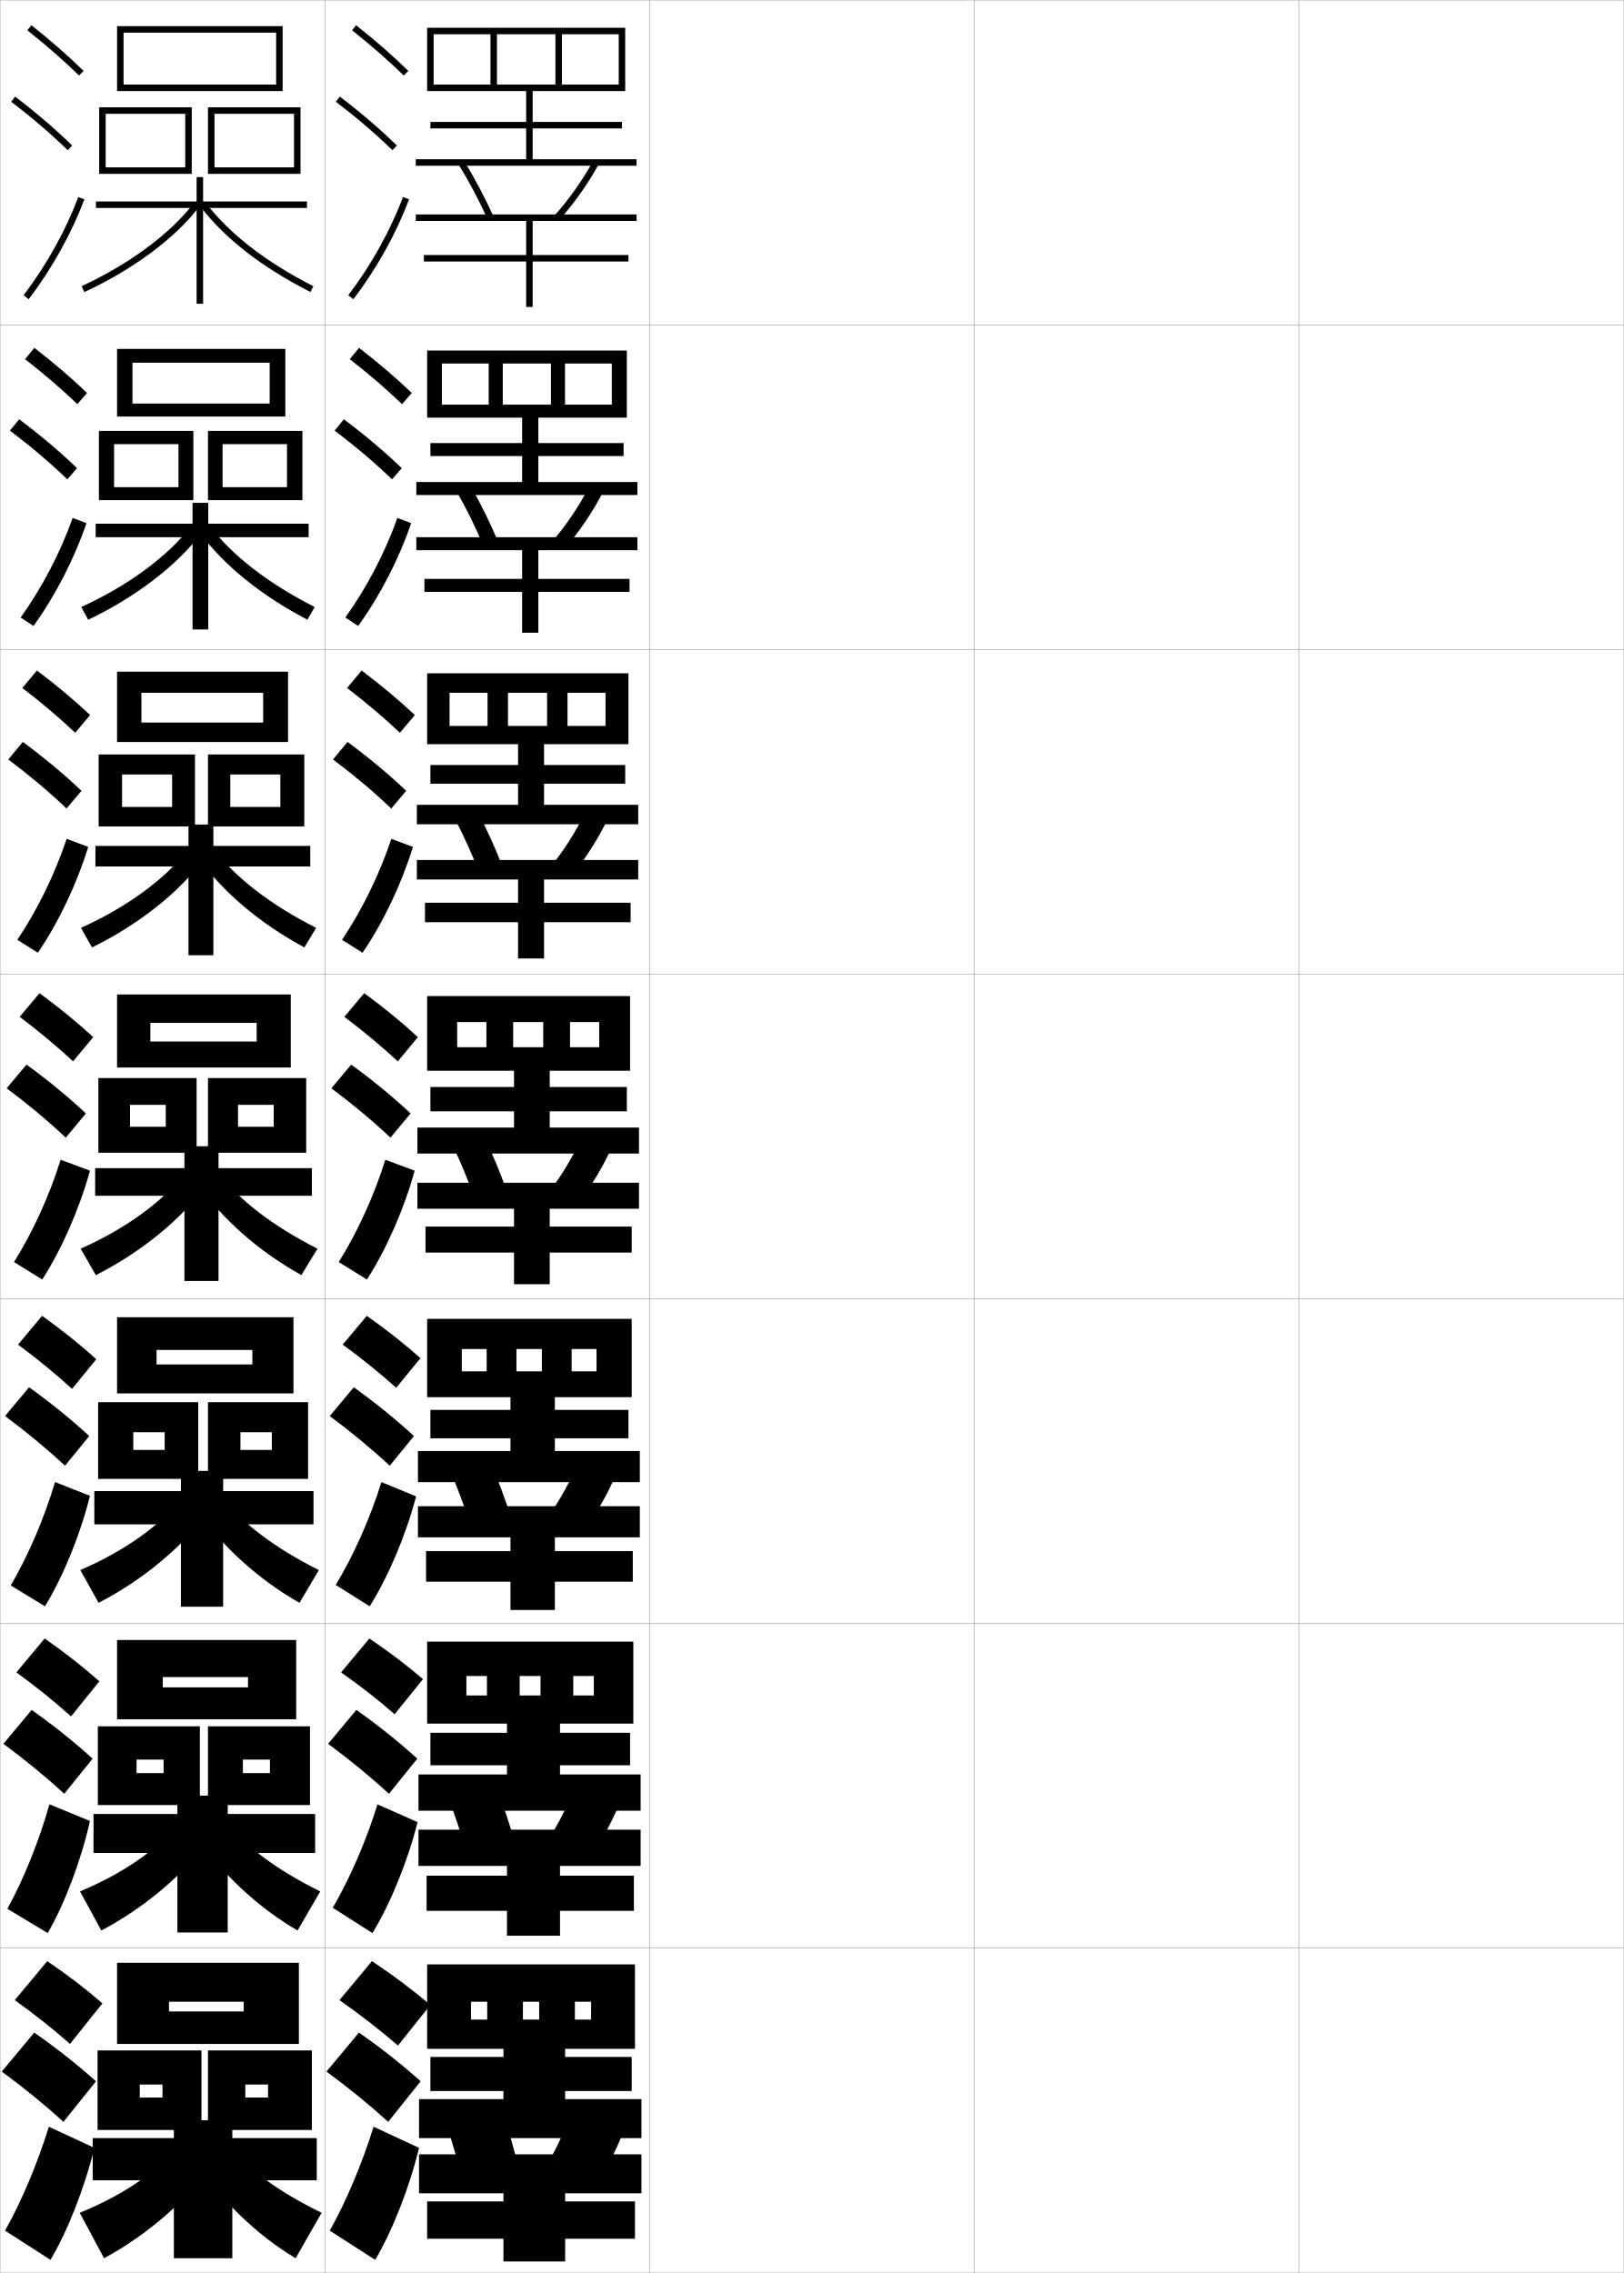
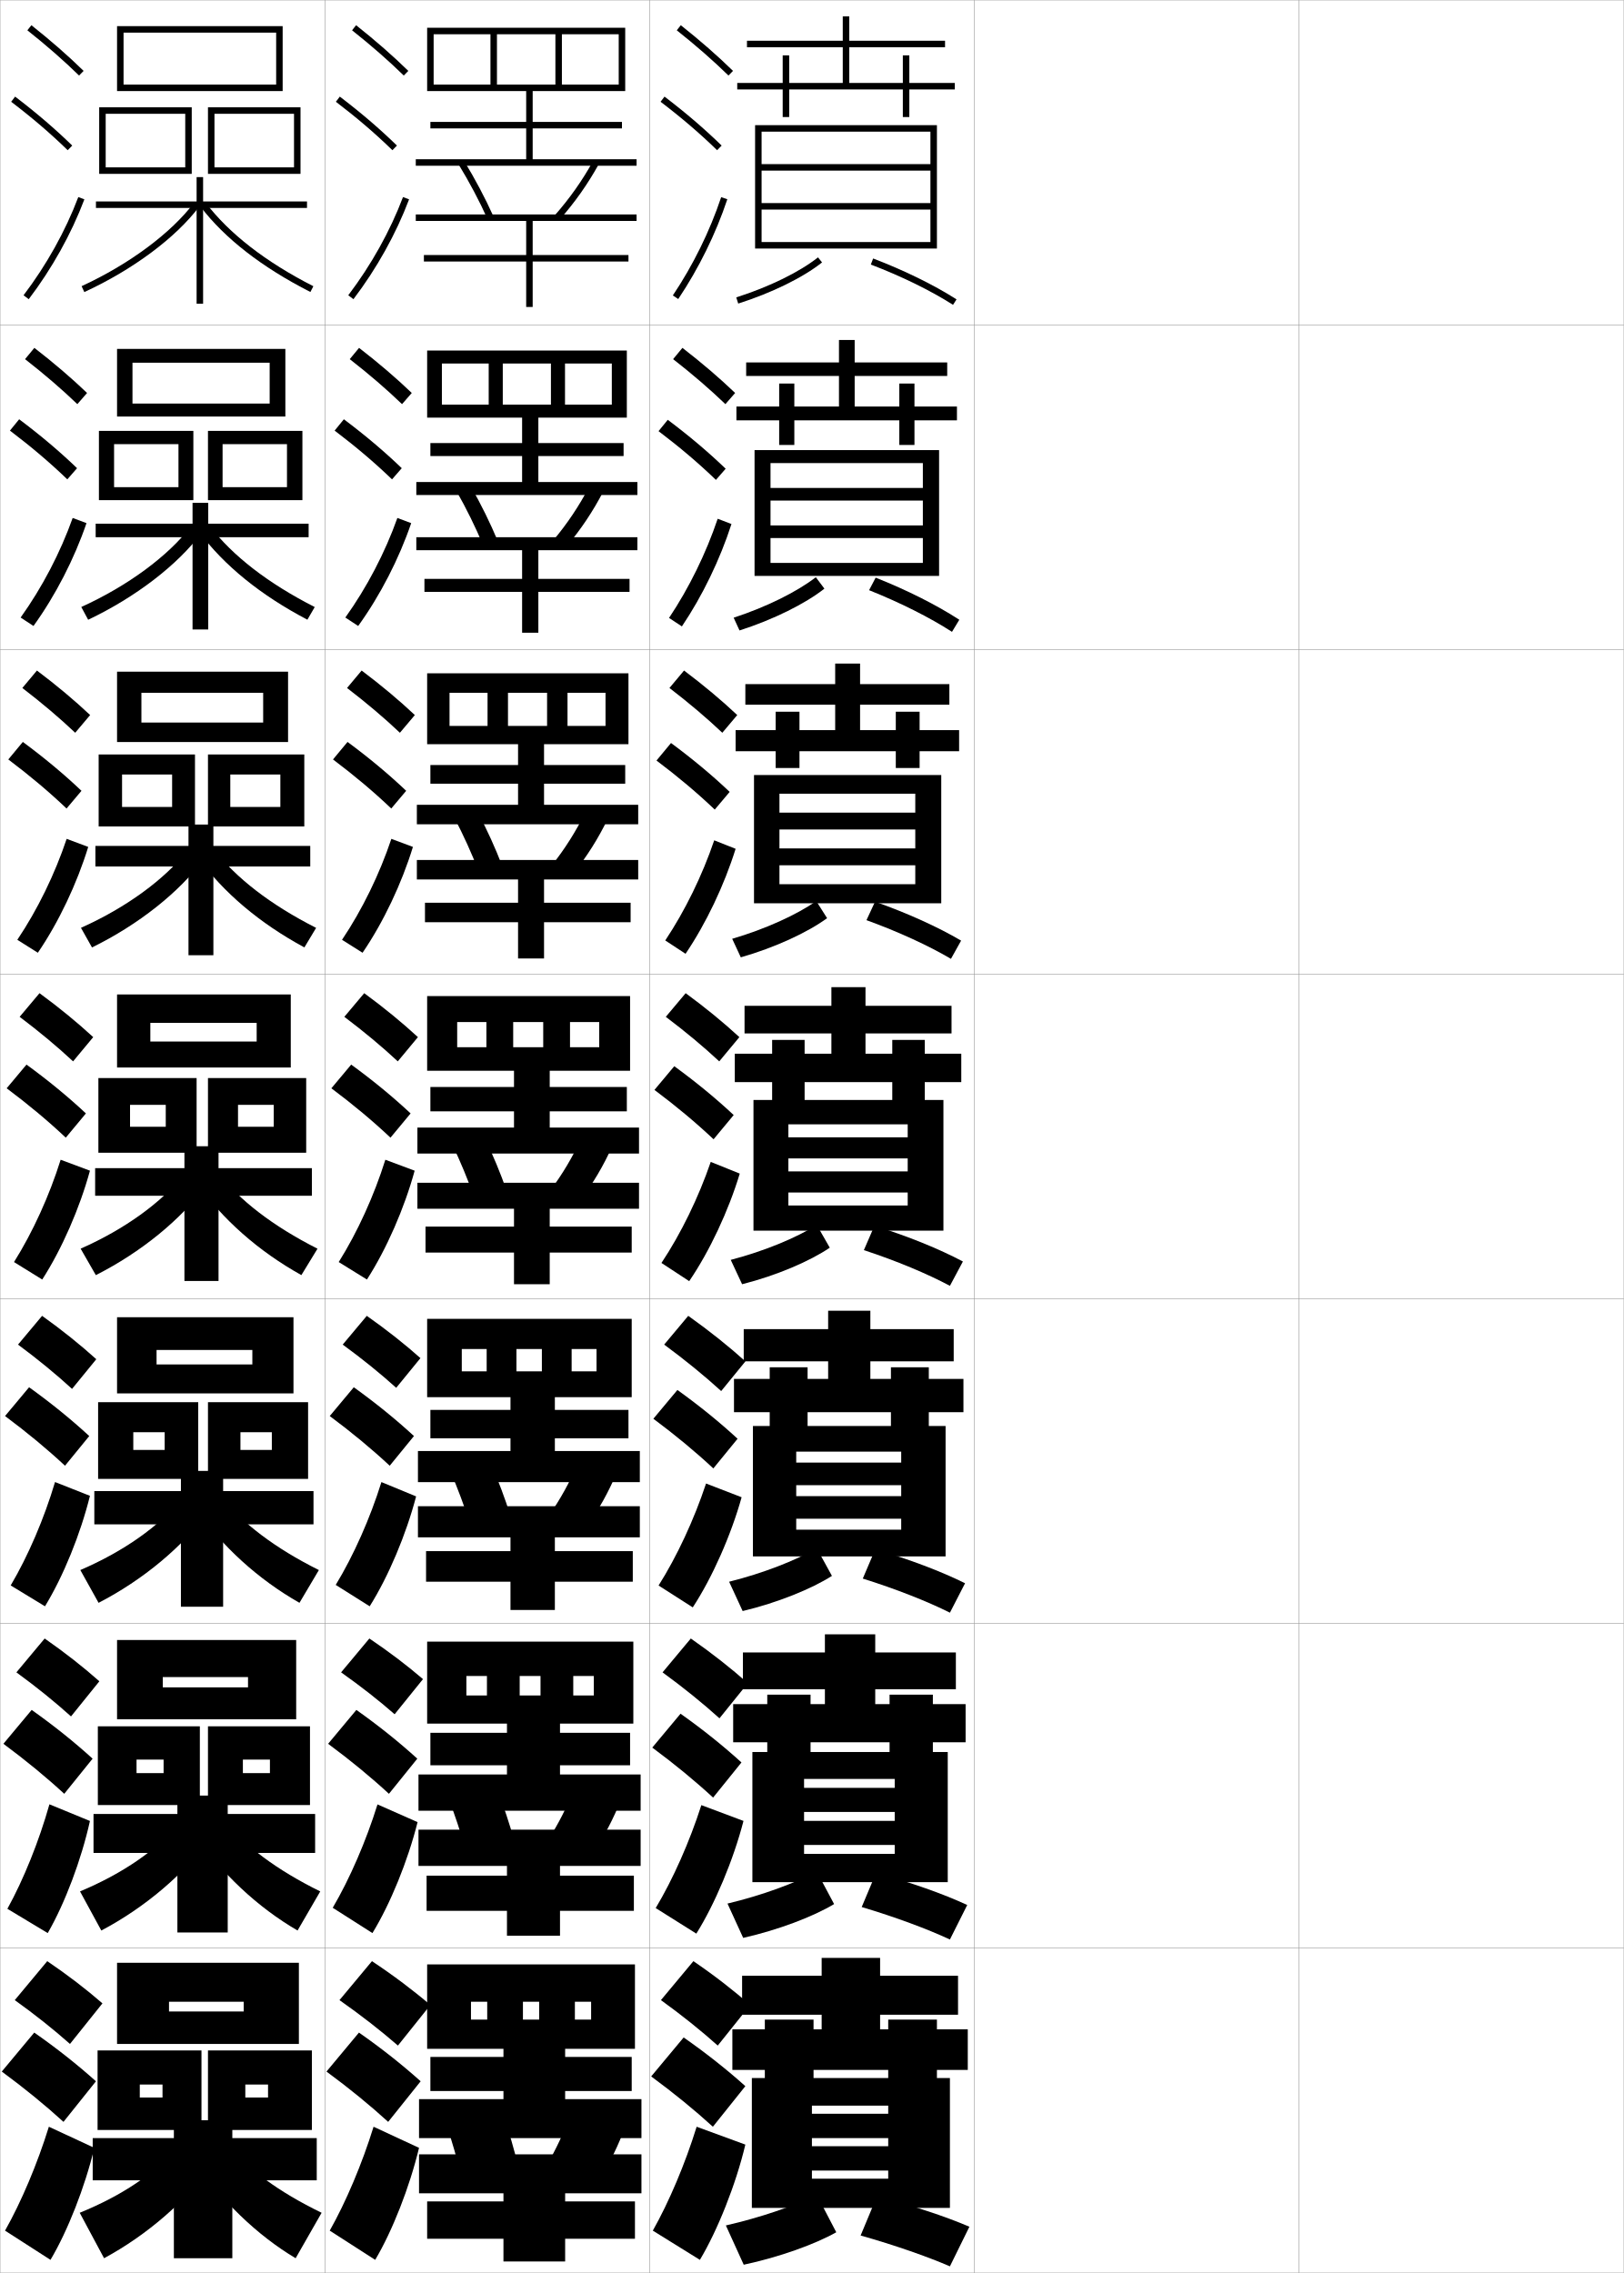
<svg xmlns="http://www.w3.org/2000/svg" width="500.1" height="700.1" viewBox="0 0 500.1 700.1" overflow="visible" enable-background="new 0 0 500.1 700.1" xml:space="preserve">
  <g id="glyphs">
    <g>
      <rect x="0.05" y="0.05" fill="none" stroke="#999999" stroke-width="0.1" width="100" height="100" />
      <rect x="0.05" y="100.05" fill="none" stroke="#999999" stroke-width="0.1" width="100" height="100" />
      <rect x="0.05" y="200.05" fill="none" stroke="#999999" stroke-width="0.1" width="100" height="100" />
      <rect x="0.05" y="300.05" fill="none" stroke="#999999" stroke-width="0.1" width="100" height="100" />
      <rect x="0.05" y="400.05" fill="none" stroke="#999999" stroke-width="0.1" width="100" height="100" />
      <rect x="0.05" y="500.05" fill="none" stroke="#999999" stroke-width="0.1" width="100" height="100" />
      <rect x="0.05" y="600.05" fill="none" stroke="#999999" stroke-width="0.1" width="100" height="100" />
      <rect x="100.05" y="0.05" fill="none" stroke="#999999" stroke-width="0.1" width="100" height="100" />
      <rect x="100.05" y="100.05" fill="none" stroke="#999999" stroke-width="0.1" width="100" height="100" />
      <rect x="100.05" y="200.05" fill="none" stroke="#999999" stroke-width="0.1" width="100" height="100" />
      <rect x="100.05" y="300.05" fill="none" stroke="#999999" stroke-width="0.1" width="100" height="100" />
      <rect x="100.05" y="400.05" fill="none" stroke="#999999" stroke-width="0.1" width="100" height="100" />
      <rect x="100.05" y="500.05" fill="none" stroke="#999999" stroke-width="0.1" width="100" height="100" />
      <rect x="100.05" y="600.05" fill="none" stroke="#999999" stroke-width="0.1" width="100" height="100" />
      <rect x="200.05" y="0.05" fill="none" stroke="#999999" stroke-width="0.1" width="100" height="100" />
      <rect x="200.05" y="100.05" fill="none" stroke="#999999" stroke-width="0.1" width="100" height="100" />
      <rect x="200.05" y="200.05" fill="none" stroke="#999999" stroke-width="0.1" width="100" height="100" />
      <rect x="200.05" y="300.05" fill="none" stroke="#999999" stroke-width="0.1" width="100" height="100" />
      <rect x="200.05" y="400.05" fill="none" stroke="#999999" stroke-width="0.1" width="100" height="100" />
      <rect x="200.05" y="500.05" fill="none" stroke="#999999" stroke-width="0.1" width="100" height="100" />
      <rect x="200.05" y="600.05" fill="none" stroke="#999999" stroke-width="0.1" width="100" height="100" />
      <rect x="300.05" y="0.05" fill="none" stroke="#999999" stroke-width="0.1" width="100" height="100" />
      <rect x="300.05" y="100.05" fill="none" stroke="#999999" stroke-width="0.1" width="100" height="100" />
      <rect x="300.05" y="200.05" fill="none" stroke="#999999" stroke-width="0.1" width="100" height="100" />
      <rect x="300.05" y="300.05" fill="none" stroke="#999999" stroke-width="0.1" width="100" height="100" />
      <rect x="300.05" y="400.05" fill="none" stroke="#999999" stroke-width="0.1" width="100" height="100" />
      <rect x="300.05" y="500.05" fill="none" stroke="#999999" stroke-width="0.1" width="100" height="100" />
      <rect x="300.05" y="600.05" fill="none" stroke="#999999" stroke-width="0.1" width="100" height="100" />
      <rect x="400.05" y="0.05" fill="none" stroke="#999999" stroke-width="0.1" width="100" height="100" />
      <rect x="400.05" y="100.05" fill="none" stroke="#999999" stroke-width="0.1" width="100" height="100" />
      <rect x="400.05" y="200.05" fill="none" stroke="#999999" stroke-width="0.1" width="100" height="100" />
      <rect x="400.05" y="300.05" fill="none" stroke="#999999" stroke-width="0.1" width="100" height="100" />
      <rect x="400.05" y="400.05" fill="none" stroke="#999999" stroke-width="0.1" width="100" height="100" />
      <rect x="400.05" y="500.05" fill="none" stroke="#999999" stroke-width="0.1" width="100" height="100" />
      <rect x="400.05" y="600.05" fill="none" stroke="#999999" stroke-width="0.1" width="100" height="100" />
    </g>
    <g>
      <polygon points="38.05,10.05 85.05,10.05 85.05,26.05 38.05,26.05       38.05,28.05 87.05,28.05 87.05,8.05 36.05,8.05 36.05,28.05       38.05,28.05 " />
      <polygon points="57.05,51.55 32.55,51.55 32.55,53.55 59.05,53.55       59.05,33.05 30.55,33.05 30.55,53.55 32.55,53.55 32.55,35.05       57.05,35.05 " />
      <polygon points="90.55,51.55 66.05,51.55 66.05,53.55 92.55,53.55       92.55,33.05 64.05,33.05 64.05,53.55 66.05,53.55 66.05,35.05       90.55,35.05 " />
      <polygon points="94.55,62.05 62.55,62.05 62.55,54.55 60.55,54.55       60.55,62.05 29.55,62.05 29.55,64.05 60.55,64.05 60.55,93.55       62.55,93.55 62.55,64.05 94.55,64.05 " />
      <path d="M25.132,88.142l0.836,1.816c14.913-6.869,28.139-16.703,35.381-26.307      l-1.598-1.203C52.7,71.799,39.758,81.404,25.132,88.142z" />
      <path d="M61.755,63.657c7.486,9.797,18.872,18.641,33.84,26.283l0.91-1.781      c-14.7-7.506-25.857-16.158-33.16-25.717L61.755,63.657z" />
    </g>
    <g>
      <g>
        <polygon points="40.799,111.716 83.05,111.716 83.05,124.3 40.799,124.3        40.799,128.299 87.883,128.299 87.883,107.466 36.049,107.466 36.049,128.299        40.799,128.299 " />
        <polygon points="54.966,150.05 35.133,150.05 35.133,154.049 59.549,154.049        59.549,132.716 30.466,132.716 30.466,154.049 35.133,154.049 35.133,136.8        54.966,136.8 " />
        <polygon points="88.383,150.05 68.549,150.05 68.549,154.049 93.133,154.049        93.133,132.716 64.05,132.716 64.05,154.049 68.549,154.049 68.549,136.8        88.383,136.8 " />
        <polygon points="59.299,154.883 59.299,161.3 29.466,161.3 29.466,165.466        59.299,165.466 59.299,193.883 64.133,193.883 64.133,165.466 95.049,165.466        95.049,161.3 64.133,161.3 64.133,154.883 " />
        <path d="M25.033,186.96l2.117,3.929c14.573-6.922,27.53-16.858,34.9-26.757       l-3.334-1.915C51.704,171.323,39.358,180.446,25.033,186.96z" />
        <path d="M64.546,161.962c7.147,9.279,17.991,17.682,32.384,25.013l-2.262,3.899       c-14.362-7.537-25.669-16.7-33.366-27.071L64.546,161.962z" />
      </g>
      <g>
        <polygon points="43.55,213.383 81.05,213.383 81.05,222.55 43.55,222.55        43.55,228.55 88.716,228.55 88.716,206.883 36.05,206.883 36.05,228.55        43.55,228.55 " />
        <polygon points="53.008,248.55 37.591,248.55 37.591,254.55 60.05,254.55        60.05,232.383 30.383,232.383 30.383,254.55 37.591,254.55 37.591,238.55        53.008,238.55 " />
        <polygon points="86.342,248.55 70.924,248.55 70.924,254.55 93.716,254.55        93.716,232.383 64.05,232.383 64.05,254.55 70.924,254.55 70.924,238.55        86.342,238.55 " />
        <polygon points="58.05,253.966 58.05,260.55 29.383,260.55 29.383,266.883        58.05,266.883 58.05,294.217 65.716,294.217 65.716,266.883 95.55,266.883        95.55,260.55 65.716,260.55 65.716,253.966 " />
        <path d="M24.934,285.779l3.398,6.041c14.233-6.975,26.921-17.012,34.419-27.207       l-5.07-2.627C50.708,270.848,38.959,279.489,24.934,285.779z" />
        <path d="M65.749,261.482c6.991,9,17.521,17.152,31.607,24.309l-3.613,6.018       c-13.756-7.432-24.986-16.914-32.893-27.858L65.749,261.482z" />
      </g>
      <g>
        <polygon points="46.3,315.05 79.05,315.05 79.05,320.8 46.3,320.8        46.3,328.8 89.55,328.8 89.55,306.3 36.05,306.3 36.05,328.8        46.3,328.8 " />
        <polygon points="51.05,347.05 40.05,347.05 40.05,355.05 60.55,355.05        60.55,332.05 30.3,332.05 30.3,355.05 40.05,355.05 40.05,340.3        51.05,340.3 " />
        <polygon points="84.3,347.05 73.3,347.05 73.3,355.05 94.3,355.05        94.3,332.05 64.05,332.05 64.05,355.05 73.3,355.05 73.3,340.3        84.3,340.3 " />
        <polygon points="56.8,353.05 56.8,359.8 29.3,359.8 29.3,368.3        56.8,368.3 56.8,394.55 67.3,394.55 67.3,368.3 96.05,368.3        96.05,359.8 67.3,359.8 67.3,353.05 " />
        <path d="M24.835,384.599l4.68,8.152c13.893-7.026,26.312-17.166,33.938-27.656       l-6.807-3.34C49.712,370.372,38.561,378.531,24.835,384.599z" />
        <path d="M66.951,361.002c6.835,8.721,17.052,16.624,30.831,23.605l-4.965,8.135       c-13.15-7.325-24.303-17.127-32.419-28.645L66.951,361.002z" />
      </g>
      <g>
        <polygon points="48.217,415.8 77.717,415.8 77.717,420.259 48.217,420.259        48.217,429.175 90.383,429.175 90.383,405.716 36.05,405.716 36.05,429.175        48.217,429.175 " />
        <polygon points="50.717,446.591 41.05,446.591 41.05,455.509 61.05,455.509        61.05,431.884 30.217,431.884 30.217,455.509 41.05,455.509 41.05,441.134        50.717,441.134 " />
        <polygon points="83.717,446.591 74.05,446.591 74.05,455.509 94.883,455.509        94.883,431.884 64.05,431.884 64.05,455.509 74.05,455.509 74.05,441.134        83.717,441.134 " />
        <polygon points="55.717,453.05 55.717,459.259 29.05,459.259 29.05,469.509        55.717,469.509 55.717,494.884 68.717,494.884 68.717,469.509 96.55,469.509        96.55,459.259 68.717,459.259 68.717,453.05 " />
        <path d="M24.74,483.583l5.62,10.102c13.694-7.079,25.97-17.32,33.792-28.105       l-8.205-3.893C48.984,470.061,38.306,477.737,24.74,483.583z" />
        <path d="M67.817,460.685c6.752,8.441,16.767,16.096,30.388,22.904l-5.977,10.09       c-12.692-7.219-23.879-17.34-32.279-29.43L67.817,460.685z" />
      </g>
      <g>
        <polygon points="50.133,516.55 76.383,516.55 76.383,519.717 50.133,519.717        50.133,529.55 91.217,529.55 91.217,505.133 36.05,505.133 36.05,529.55        50.133,529.55 " />
        <polygon points="50.383,546.133 42.05,546.133 42.05,555.967 61.55,555.967        61.55,531.717 30.133,531.717 30.133,555.967 42.05,555.967 42.05,541.967        50.383,541.967 " />
        <polygon points="83.133,546.133 74.8,546.133 74.8,555.967 95.466,555.967        95.466,531.717 64.05,531.717 64.05,555.967 74.8,555.967 74.8,541.967        83.133,541.967 " />
        <polygon points="54.633,553.05 54.633,558.717 28.8,558.717 28.8,570.717        54.633,570.717 54.633,595.217 70.133,595.217 70.133,570.717 97.05,570.717        97.05,558.717 70.133,558.717 70.133,553.05 " />
        <path d="M24.645,582.566l6.56,12.051c13.495-7.131,25.627-17.473,33.646-28.553       l-9.602-4.446C48.257,569.749,38.051,576.944,24.645,582.566z" />
        <path d="M68.684,560.367c6.668,8.163,16.482,15.568,29.944,22.202l-6.988,12.045       c-12.234-7.112-23.456-17.553-32.14-30.215L68.684,560.367z" />
      </g>
    </g>
    <g>
      <polygon points="52.05,616.55 75.05,616.55 75.05,619.55 52.05,619.55       52.05,629.55 92.05,629.55 92.05,604.55 36.05,604.55 36.05,629.55       52.05,629.55 " />
      <polygon points="50.05,646.05 43.05,646.05 43.05,656.05 62.05,656.05       62.05,631.55 30.05,631.55 30.05,656.05 43.05,656.05 43.05,642.05       50.05,642.05 " />
      <polygon points="82.55,646.05 75.55,646.05 75.55,656.05 96.05,656.05       96.05,631.55 64.05,631.55 64.05,656.05 75.55,656.05 75.55,642.05       82.55,642.05 " />
      <polygon points="53.55,653.05 53.55,658.55 28.55,658.55 28.55,671.55       53.55,671.55 53.55,695.55 71.55,695.55 71.55,671.55 97.55,671.55       97.55,658.55 71.55,658.55 71.55,653.05 " />
      <path d="M54.55,661.55c-7.021,7.888-16.754,14.602-30,20l7.5,14      c13.296-7.183,25.285-17.626,33.5-29L54.55,661.55z" />
      <path d="M69.55,660.05c6.585,7.885,16.197,15.04,29.5,21.5l-8,14      c-11.775-7.006-23.032-17.765-32-31L69.55,660.05z" />
    </g>
    <g>
      <path d="M8.429,9.333c5.9,4.677,11.257,9.363,15.922,13.932l1.398-1.43      C21.035,17.219,15.626,12.485,9.671,7.767L8.429,9.333z" />
      <path d="M3.444,31.345c6.493,4.947,12.188,9.828,17.407,14.921l1.396-1.432      c-5.278-5.149-11.033-10.083-17.593-15.079L3.444,31.345z" />
      <path d="M7.253,90.945l1.594,1.209c7.186-9.465,13.112-20.099,17.139-30.751      l-1.871-0.707C20.155,71.171,14.325,81.631,7.253,90.945z" />
    </g>
    <g>
      <g>
        <path d="M7.714,110.619c5.97,4.653,11.38,9.312,16.102,13.86l2.999-3.441       c-4.756-4.567-10.225-9.251-16.232-13.891L7.714,110.619z" />
        <path d="M20.733,147.646l2.997-3.443c-5.323-5.122-11.194-10.087-17.828-15.066       l-2.842,3.492C9.648,137.619,15.451,142.552,20.733,147.646z" />
        <path d="M26.637,161.129c-3.741,10.959-9.517,22.231-16.325,31.675l-3.959-2.599       c6.644-9.281,12.239-20.015,16.028-30.67L26.637,161.129z" />
      </g>
      <g>
        <path d="M6.881,211.905c6.04,4.629,11.504,9.262,16.281,13.789l4.599-5.453       c-4.798-4.519-10.326-9.153-16.385-13.713L6.881,211.905z" />
        <path d="M20.496,249.027l4.598-5.454c-5.368-5.096-11.354-10.092-18.062-15.054       l-4.474,5.395C9.242,238.946,15.152,243.931,20.496,249.027z" />
        <path d="M27.17,260.854c-3.456,11.266-9.081,23.177-15.511,32.599l-6.325-3.989       c6.215-9.247,11.575-20.256,15.194-31.091L27.17,260.854z" />
      </g>
      <g>
        <path d="M6.048,313.19c6.11,4.605,11.627,9.211,16.461,13.717l6.199-7.465       c-4.84-4.469-10.428-9.055-16.539-13.535L6.048,313.19z" />
        <path d="M20.259,350.407l6.199-7.465c-5.414-5.068-11.515-10.096-18.297-15.041       l-6.105,7.297C8.835,340.272,14.854,345.31,20.259,350.407z" />
        <path d="M27.703,360.579c-3.171,11.573-8.646,24.122-14.696,33.523l-8.691-5.38       c5.786-9.213,10.911-20.496,14.361-31.512L27.703,360.579z" />
      </g>
      <g>
        <path d="M5.549,414.144c6.18,4.581,11.75,9.16,16.641,13.645l7.466-9.143       c-4.882-4.42-10.529-8.957-16.692-13.357L5.549,414.144z" />
        <path d="M20.022,451.454l7.466-9.143c-5.459-5.041-11.675-10.1-18.531-15.027       l-7.403,8.865C8.428,441.267,14.555,446.356,20.022,451.454z" />
        <path d="M27.702,460.727c-2.918,11.775-8.178,24.736-13.848,34.024l-10.561-6.425       c5.398-9.143,10.331-20.673,13.655-31.849L27.702,460.727z" />
      </g>
      <g>
        <path d="M5.049,515.097c6.25,4.557,11.873,9.108,16.82,13.572l8.733-10.821       c-4.923-4.371-10.631-8.858-16.846-13.179L5.049,515.097z" />
        <path d="M19.786,552.502l8.733-10.821c-5.504-5.014-11.835-10.104-18.766-15.014       l-8.702,10.433C8.021,542.26,14.256,547.402,19.786,552.502z" />
        <path d="M27.702,560.874c-2.665,11.978-7.71,25.351-13,34.526l-12.43-7.471       c5.012-9.072,9.751-20.85,12.949-32.187L27.702,560.874z" />
      </g>
    </g>
    <g>
      <path d="M4.55,616.05c6.32,4.532,11.996,9.057,17,13.5l10-12.5      c-4.965-4.321-10.732-8.76-17-13L4.55,616.05z" />
      <path d="M19.55,653.55l10-12.5c-5.549-4.986-11.995-10.107-19-15l-10,12      C7.614,643.254,13.958,648.448,19.55,653.55z" />
      <path d="M29.05,661.55c-2.881,12.068-8.234,25.649-13.5,34.5l-14-9      c4.979-8.802,9.985-20.634,13.5-32L29.05,661.55z" />
    </g>
    <g>
      <path d="M104.55,616.05c6.691,4.7,12.701,9.393,18,14l10-12.5      c-5.257-4.487-11.364-9.097-18-13.5L104.55,616.05z" />
      <path d="M119.55,653.55l10-12.5c-5.549-4.986-11.995-10.107-19-15l-10,12      C107.614,643.254,113.958,648.448,119.55,653.55z" />
      <path d="M129.05,661.55c-2.881,12.068-8.234,25.649-13.5,34.5l-14-9      c4.979-8.802,9.985-20.634,13.5-32L129.05,661.55z" />
    </g>
    <g>
      <path d="M108.429,9.333c5.9,4.677,11.257,9.363,15.922,13.932l1.398-1.43      c-4.714-4.616-10.123-9.35-16.078-14.068L108.429,9.333z" />
      <path d="M103.444,31.345c6.493,4.947,12.188,9.828,17.407,14.921l1.396-1.432      c-5.278-5.149-11.033-10.083-17.593-15.079L103.444,31.345z" />
      <path d="M107.253,90.945l1.594,1.209c7.186-9.465,13.112-20.099,17.139-30.751      l-1.871-0.707C120.155,71.171,114.325,81.631,107.253,90.945z" />
    </g>
    <g>
      <g>
        <path d="M107.714,110.619c5.971,4.653,11.38,9.312,16.102,13.86l2.999-3.441       c-4.756-4.567-10.225-9.251-16.232-13.891L107.714,110.619z" />
        <path d="M120.733,147.646l2.998-3.443c-5.324-5.122-11.194-10.087-17.828-15.066       l-2.843,3.492C109.649,137.619,115.451,142.552,120.733,147.646z" />
        <path d="M126.637,161.129c-3.741,10.959-9.517,22.231-16.325,31.675l-3.959-2.599       c6.644-9.281,12.238-20.015,16.028-30.67L126.637,161.129z" />
      </g>
      <g>
        <path d="M106.881,211.905c6.041,4.629,11.504,9.262,16.281,13.789l4.599-5.453       c-4.798-4.519-10.327-9.153-16.385-13.713L106.881,211.905z" />
        <path d="M120.496,249.027l4.598-5.454c-5.369-5.096-11.354-10.092-18.062-15.054       l-4.475,5.395C109.242,238.946,115.152,243.931,120.496,249.027z" />
        <path d="M127.17,260.854c-3.456,11.266-9.081,23.177-15.511,32.599l-6.325-3.989       c6.215-9.247,11.575-20.256,15.195-31.091L127.17,260.854z" />
      </g>
      <g>
        <path d="M106.048,313.19c6.11,4.605,11.627,9.211,16.461,13.717l6.199-7.465       c-4.84-4.469-10.428-9.055-16.539-13.535L106.048,313.19z" />
        <path d="M120.259,350.407l6.199-7.465c-5.414-5.068-11.515-10.096-18.297-15.041       l-6.105,7.297C108.835,340.272,114.854,345.31,120.259,350.407z" />
        <path d="M127.703,360.579c-3.171,11.573-8.646,24.122-14.696,33.523l-8.691-5.38       c5.786-9.213,10.911-20.496,14.361-31.512L127.703,360.579z" />
      </g>
      <g>
        <path d="M105.548,414.144c6.119,4.469,11.632,8.936,16.474,13.311l7.466-9.143       c-4.832-4.31-10.424-8.732-16.526-13.023L105.548,414.144z" />
        <path d="M120.022,451.454l7.466-9.143c-5.459-5.041-11.675-10.1-18.531-15.027       l-7.403,8.865C108.428,441.267,114.555,446.355,120.022,451.454z" />
        <path d="M128.152,460.902c-3.074,11.738-8.508,24.632-14.297,33.849l-10.461-6.586       c5.517-9.076,10.603-20.542,14.074-31.675L128.152,460.902z" />
      </g>
      <g>
        <path d="M105.049,515.097c6.126,4.333,11.637,8.66,16.487,12.905l8.733-10.821       c-4.825-4.15-10.421-8.411-16.513-12.512L105.049,515.097z" />
        <path d="M119.786,552.502l8.733-10.821c-5.504-5.014-11.835-10.104-18.766-15.014       l-8.702,10.433C108.021,542.26,114.256,547.401,119.786,552.502z" />
        <path d="M128.601,561.226c-2.978,11.903-8.371,25.141-13.899,34.175l-12.23-7.793       c5.248-8.938,10.293-20.588,13.787-31.838L128.601,561.226z" />
      </g>
    </g>
    <g>
      <polygon points="162.05,28.05 162.05,37.55 132.55,37.55 132.55,39.55       162.05,39.55 162.05,49.05 128.05,49.05 128.05,51.05 196.05,51.05       196.05,49.05 164.05,49.05 164.05,39.55 191.55,39.55 191.55,37.55       164.05,37.55 164.05,28.05 192.55,28.05 192.55,8.55 131.55,8.55       131.55,28.05 133.55,28.05 133.55,10.55 151.05,10.55 151.05,26.05       153.05,26.05 153.05,10.55 171.05,10.55 171.05,26.05 173.05,26.05       173.05,10.55 190.55,10.55 190.55,26.05 133.55,26.05 133.55,28.05 " />
      <path d="M141.196,50.571c3.329,5.441,6.421,11.281,8.941,16.889l1.824-0.82      c-2.555-5.684-5.688-11.6-9.059-17.111L141.196,50.571z" />
      <path d="M170.8,66.388l1.5,1.324c4.738-5.37,8.704-10.989,12.125-17.178l-1.75-0.969      C179.325,55.626,175.44,61.129,170.8,66.388z" />
      <polygon points="196.05,68.05 196.05,66.05 128.05,66.05 128.05,68.05       162.05,68.05 162.05,78.55 130.55,78.55 130.55,80.55 162.05,80.55       162.05,94.55 164.05,94.55 164.05,80.55 193.55,80.55 193.55,78.55       164.05,78.55 164.05,68.05 " />
    </g>
    <g>
      <g>
        <polygon points="160.799,128.633 160.799,136.466 132.549,136.466 132.549,140.466        160.799,140.466 160.799,148.466 128.216,148.466 128.216,152.466 196.3,152.466        196.3,148.466 165.799,148.466 165.799,140.466 192.05,140.466 192.05,136.466        165.799,136.466 165.799,128.633 193.049,128.633 193.049,107.966 131.55,107.966        131.55,128.633 136.091,128.633 136.091,111.966 150.508,111.966 150.508,124.633        154.841,124.633 154.841,111.966 169.674,111.966 169.674,124.633 174.008,124.633        174.008,111.966 188.424,111.966 188.424,124.633 136.091,124.633 136.091,128.633        " />
        <path d="M153.324,166.693c-2.339-5.607-5.189-11.389-8.289-16.824l-4.472,1.362       c3.055,5.361,5.895,11.151,8.211,16.675L153.324,166.693z" />
        <path d="M174.466,168.324c4.426-5.237,8.175-10.856,11.333-16.952l-4.334-1.479       c-3.114,5.951-6.783,11.441-11.083,16.548L174.466,168.324z" />
        <polygon points="160.799,169.466 160.799,178.3 130.716,178.3 130.716,182.299        160.799,182.299 160.799,194.883 165.799,194.883 165.799,182.299 193.883,182.299        193.883,178.3 165.799,178.3 165.799,169.466 196.3,169.466 196.3,165.466        128.216,165.466 128.216,169.466 " />
      </g>
      <g>
        <polygon points="159.55,229.216 159.55,235.633 132.55,235.633 132.55,241.383        159.55,241.383 159.55,247.883 128.383,247.883 128.383,253.883 196.55,253.883        196.55,247.883 167.55,247.883 167.55,241.383 192.55,241.383 192.55,235.633        167.55,235.633 167.55,229.216 193.55,229.216 193.55,207.383 131.55,207.383        131.55,229.216 138.445,229.216 138.445,213.383 150.154,213.383 150.154,223.591        156.445,223.591 156.445,213.383 168.487,213.383 168.487,223.591 174.779,223.591        174.779,213.383 186.487,213.383 186.487,223.591 138.445,223.591 138.445,229.216        " />
        <path d="M154.687,266.746c-2.123-5.53-4.692-11.179-7.52-16.537l-7.236,1.682       c2.779,5.28,5.369,11.022,7.48,16.462L154.687,266.746z" />
        <path d="M176.633,268.937c4.114-5.104,7.646-10.723,10.542-16.726l-6.917-1.989       c-2.879,5.84-6.331,11.319-10.292,16.274L176.633,268.937z" />
        <polygon points="159.55,270.883 159.55,278.05 130.883,278.05 130.883,284.05        159.55,284.05 159.55,295.216 167.55,295.216 167.55,284.05 194.216,284.05        194.216,278.05 167.55,278.05 167.55,270.883 196.55,270.883 196.55,264.883        128.383,264.883 128.383,270.883 " />
      </g>
      <g>
        <polygon points="158.3,329.8 158.3,334.8 132.55,334.8 132.55,342.3        158.3,342.3 158.3,347.3 128.55,347.3 128.55,355.3 196.8,355.3        196.8,347.3 169.3,347.3 169.3,342.3 193.05,342.3 193.05,334.8        169.3,334.8 169.3,329.8 194.05,329.8 194.05,306.8 131.55,306.8        131.55,329.8 140.8,329.8 140.8,314.8 149.8,314.8 149.8,322.55        158.05,322.55 158.05,314.8 167.3,314.8 167.3,322.55 175.55,322.55        175.55,314.8 184.55,314.8 184.55,322.55 140.8,322.55 140.8,329.8        " />
        <path d="M156.05,366.8c-1.907-5.453-4.194-10.969-6.75-16.25l-10,2       c2.504,5.2,4.843,10.894,6.75,16.25L156.05,366.8z" />
        <path d="M178.8,369.55c3.802-4.971,7.117-10.59,9.75-16.5l-9.5-2.5       c-2.644,5.729-5.88,11.197-9.5,16L178.8,369.55z" />
        <polygon points="158.3,372.3 158.3,377.8 131.05,377.8 131.05,385.8        158.3,385.8 158.3,395.55 169.3,395.55 169.3,385.8 194.55,385.8        194.55,377.8 169.3,377.8 169.3,372.3 196.8,372.3 196.8,364.3        128.55,364.3 128.55,372.3 " />
      </g>
      <g>
        <polygon points="157.217,430.341 157.217,434.259 132.55,434.259 132.55,443.009        157.217,443.009 157.217,446.925 128.717,446.925 128.717,456.509 197.05,456.509        197.05,446.925 170.883,446.925 170.883,443.009 193.55,443.009 193.55,434.259        170.883,434.259 170.883,430.341 194.55,430.341 194.55,406.216 131.55,406.216        131.55,430.341 142.217,430.341 142.217,415.509 149.883,415.509 149.883,422.384        159.05,422.384 159.05,415.509 166.883,415.509 166.883,422.384 176.05,422.384        176.05,415.509 183.717,415.509 183.717,422.384 142.217,422.384 142.217,430.341        " />
        <path d="M157.217,466.884c-1.691-5.377-3.722-10.793-6-16l-12.5,2.332       c2.216,5.127,4.297,10.728,6,16L157.217,466.884z" />
        <path d="M180.883,469.884c3.49-4.838,6.568-10.379,9-16.168l-12-2.832       c-2.408,5.619-5.387,11.016-8.666,15.666L180.883,469.884z" />
        <polygon points="157.217,473.509 157.217,477.759 131.217,477.759 131.217,487.175        157.217,487.175 157.217,495.884 170.883,495.884 170.883,487.175 194.883,487.175        194.883,477.759 170.883,477.759 170.883,473.509 197.05,473.509 197.05,463.925        128.717,463.925 128.717,473.509 " />
      </g>
      <g>
        <polygon points="156.133,530.883 156.133,533.717 132.55,533.717 132.55,543.717        156.133,543.717 156.133,546.55 128.883,546.55 128.883,557.717 197.3,557.717        197.3,546.55 172.466,546.55 172.466,543.717 194.05,543.717 194.05,533.717        172.466,533.717 172.466,530.883 195.05,530.883 195.05,505.633 131.55,505.633        131.55,530.883 143.633,530.883 143.633,516.217 149.966,516.217 149.966,522.217        160.05,522.217 160.05,516.217 166.466,516.217 166.466,522.217 176.55,522.217        176.55,516.217 182.883,516.217 182.883,522.217 143.633,522.217 143.633,530.883        " />
        <path d="M158.383,566.967c-1.476-5.3-3.25-10.617-5.25-15.75l-15,2.666       c1.928,5.052,3.752,10.561,5.25,15.75L158.383,566.967z" />
        <path d="M182.967,570.217c3.177-4.704,6.019-10.166,8.25-15.834l-14.5-3.166       c-2.172,5.509-4.894,10.835-7.833,15.333L182.967,570.217z" />
        <polygon points="156.133,574.717 156.133,577.717 131.383,577.717 131.383,588.55        156.133,588.55 156.133,596.217 172.466,596.217 172.466,588.55 195.217,588.55        195.217,577.717 172.466,577.717 172.466,574.717 197.3,574.717 197.3,563.55        128.883,563.55 128.883,574.717 " />
      </g>
    </g>
    <g>
      <polygon points="155.05,631.05 155.05,633.55 132.55,633.55 132.55,644.05       155.05,644.05 155.05,646.55 129.05,646.55 129.05,658.55 197.55,658.55       197.55,646.55 174.05,646.55 174.05,644.05 194.55,644.05 194.55,633.55       174.05,633.55 174.05,631.05 195.55,631.05 195.55,605.05 131.55,605.05       131.55,631.05 145.05,631.05 145.05,616.55 150.05,616.55 150.05,622.05       161.05,622.05 161.05,616.55 166.05,616.55 166.05,622.05 177.05,622.05       177.05,616.55 182.05,616.55 182.05,622.05 145.05,622.05 145.05,631.05 " />
      <path d="M159.55,667.05c-1.26-5.223-2.777-10.441-4.5-15.5l-17.5,3      c1.641,4.977,3.207,10.394,4.5,15.5L159.55,667.05z" />
      <path d="M185.05,670.55c2.865-4.57,5.471-9.953,7.5-15.5l-17-3.5      c-1.938,5.398-4.4,10.654-7,15L185.05,670.55z" />
      <polygon points="155.05,675.55 155.05,678.05 131.55,678.05 131.55,689.55       155.05,689.55 155.05,696.55 174.05,696.55 174.05,689.55 195.55,689.55       195.55,678.05 174.05,678.05 174.05,675.55 197.55,675.55 197.55,663.55       129.05,663.55 129.05,675.55 " />
    </g>
+     <g>
+       <g>
+         <path d="M203.55,616.05c6.506,4.7,12.349,9.393,17.5,14l10-12.5       c-5.111-4.487-11.048-9.097-17.5-13.5L203.55,616.05z" />
+         <path d="M219.55,655.05l10-12.5c-5.549-4.986-11.995-10.107-19-15l-10,12       C207.614,644.754,213.958,649.948,219.55,655.05z" />
+         <path d="M229.55,660.55c-2.919,12.319-8.596,26.487-14,35.5l-14.5-9       c4.979-8.802,9.985-20.634,13.5-32L229.55,660.55z" />
+       </g>
+       <g>
+         <path d="M204.049,515.097c6.513,4.752,12.373,9.5,17.529,14.156l8.732-10.822       c-5.13-4.563-11.077-9.25-17.555-13.762L204.049,515.097z" />
+         <path d="M219.619,553.669l8.733-10.822c-5.504-5.014-11.835-10.104-18.766-15.014       l-8.702,10.434C207.854,543.427,214.09,548.569,219.619,553.669z" />
+         <path d="M228.976,560.858c-3.104,12.041-8.822,25.621-14.523,34.709l-12.516-7.869       c5.328-8.887,10.471-20.49,14.061-31.707L228.976,560.858z" />
+       </g>
+       <g>
+         <path d="M204.549,414.144c6.52,4.805,12.396,9.607,17.558,14.312l7.465-9.144       c-5.148-4.64-11.106-9.403-17.609-14.023L204.549,414.144z" />
+         <path d="M219.688,452.288l7.467-9.144c-5.459-5.041-11.675-10.1-18.531-15.027       l-7.403,8.865C208.095,442.1,214.222,447.189,219.688,452.288z" />
+         <path d="M228.401,461.167c-3.289,11.764-9.049,24.754-15.047,33.918l-10.531-6.737       C208.5,479.375,213.78,468.001,217.444,456.932L228.401,461.167z" />
+       </g>
+     </g>
+     <g>
+       <g>
+         <path d="M208.429,9.333c5.9,4.677,11.257,9.363,15.922,13.932l1.398-1.43       c-4.714-4.616-10.123-9.35-16.078-14.068L208.429,9.333z" />
+         <path d="M203.444,31.345c6.493,4.947,12.188,9.828,17.407,14.921l1.396-1.432       c-5.278-5.149-11.033-10.083-17.593-15.079L203.444,31.345z" />
+         <path d="M207.219,90.993l1.662,1.113c6.338-9.462,11.565-20.092,15.118-30.74       l-1.898-0.633C218.605,71.214,213.459,81.678,207.219,90.993z" />
+       </g>
+       <g>
+         <path d="M207.301,110.619c5.971,4.653,11.38,9.312,16.102,13.86l2.999-3.441       c-4.756-4.567-10.225-9.251-16.232-13.891L207.301,110.619z" />
+         <path d="M220.487,147.812l2.998-3.443c-5.324-5.122-11.194-10.087-17.828-15.066       l-2.842,3.492C209.403,137.785,215.206,142.718,220.487,147.812z" />
+         <path d="M225.274,161.402c-3.526,10.928-8.945,22.148-15.269,31.536l-3.957-2.611       c6.168-9.23,11.406-19.92,14.981-30.548L225.274,161.402z" />
+       </g>
+       <g>
+         <path d="M206.175,211.905c6.041,4.629,11.503,9.262,16.281,13.788l4.599-5.453       c-4.798-4.518-10.326-9.153-16.386-13.713L206.175,211.905z" />
+         <path d="M220.123,249.36l4.598-5.454c-5.369-5.095-11.354-10.091-18.062-15.054       l-4.474,5.395C208.869,239.279,214.78,244.264,220.123,249.36z" />
+         <path d="M226.551,261.439c-3.5,11.207-9.11,23.017-15.419,32.332l-6.252-4.108       c6.097-9.145,11.425-20.062,15.082-30.837L226.551,261.439z" />
+       </g>
+       <g>
+         <path d="M205.048,313.19c6.11,4.605,11.627,9.211,16.461,13.717l6.199-7.465       c-4.84-4.469-10.428-9.055-16.539-13.535L205.048,313.19z" />
+         <path d="M219.759,350.907l6.199-7.465c-5.414-5.068-11.515-10.096-18.297-15.041       l-6.105,7.297C208.335,340.772,214.354,345.81,219.759,350.907z" />
+         <path d="M227.826,361.476c-3.473,11.486-9.274,23.887-15.569,33.127l-8.547-5.605       c6.025-9.059,11.443-20.203,15.181-31.125L227.826,361.476z" />
+       </g>
+     </g>
+     <g>
+       <polygon points="294.05,25.55 280.05,25.55 280.05,17.05 278.05,17.05       278.05,25.55 261.55,25.55 261.55,14.55 291.05,14.55 291.05,12.55       261.55,12.55 261.55,5.05 259.55,5.05 259.55,12.55 230.05,12.55       230.05,14.55 259.55,14.55 259.55,25.55 243.05,25.55 243.05,17.05       241.05,17.05 241.05,25.55 227.05,25.55 227.05,27.55 241.05,27.55       241.05,36.05 243.05,36.05 243.05,27.55 278.05,27.55 278.05,36.05       280.05,36.05 280.05,27.55 294.05,27.55 " />
+       <polygon points="286.55,62.55 234.55,62.55 234.55,64.55 286.55,64.55       286.55,74.55 234.55,74.55 234.55,76.55 288.55,76.55 288.55,38.55       232.55,38.55 232.55,76.55 234.55,76.55 234.55,40.55 286.55,40.55       286.55,50.55 234.55,50.55 234.55,52.55 286.55,52.55 " />
+       <path d="M226.747,91.597l0.605,1.906c10.318-3.278,19.971-8.016,25.82-12.671      l-1.246-1.564C246.258,83.779,236.845,88.388,226.747,91.597z" />
+       <path d="M268.193,81.484c9.439,3.604,18.431,8.012,25.318,12.408l1.076-1.686      c-6.998-4.468-16.118-8.939-25.682-12.592L268.193,81.484z" />
+     </g>
+     <g>
+       <polygon points="298.05,625.05 288.55,625.05 288.55,622.05 273.55,622.05       273.55,625.05 271.05,625.05 271.05,620.55 295.05,620.55 295.05,608.55       271.05,608.55 271.05,603.05 253.05,603.05 253.05,608.55 228.55,608.55       228.55,620.55 253.05,620.55 253.05,625.05 250.55,625.05 250.55,622.05       235.55,622.05 235.55,625.05 225.55,625.05 225.55,637.55 235.55,637.55       235.55,642.05 250.55,642.05 250.55,637.55 273.55,637.55 273.55,642.05       288.55,642.05 288.55,637.55 298.05,637.55 " />
+       <polygon points="292.55,680.05 292.55,640.05 231.55,640.05 231.55,680.05       250.05,680.05 250.05,648.55 273.55,648.55 273.55,651.05 250.05,651.05       250.05,658.55 273.55,658.55 273.55,661.05 250.05,661.05 250.05,668.55       273.55,668.55 273.55,671.05 250.05,671.05 250.05,680.05 " />
+       <path d="M223.55,685.45l5.5,12.1c10.982-2.331,22.137-6.383,28.5-10l-6-11.5      C244.468,679.477,234.157,683.03,223.55,685.45z" />
+       <path d="M265.05,688.55c10.396,2.939,20.635,6.521,27.5,9.5l6-12.2      c-7.552-3.24-17.388-6.487-28.5-9.3L265.05,688.55z" />
+     </g>
+     <g>
+       <g>
+         <polygon points="297.383,524.883 287.3,524.883 287.3,521.967 273.967,521.967        273.967,524.883 269.55,524.883 269.55,520.3 294.383,520.3 294.383,508.967        269.55,508.967 269.55,503.383 254.05,503.383 254.05,508.967 228.8,508.967        228.8,520.3 254.05,520.3 254.05,524.883 249.633,524.883 249.633,521.967        236.3,521.967 236.3,524.883 225.8,524.883 225.8,536.633 236.3,536.633        236.3,541.05 249.633,541.05 249.633,536.633 273.967,536.633 273.967,541.05        287.3,541.05 287.3,536.633 297.383,536.633 " />
+         <polygon points="291.883,579.717 291.883,539.633 231.717,539.633 231.717,579.717        247.633,579.717 247.633,547.925 275.55,547.925 275.55,550.675 247.633,550.675        247.633,558.092 275.55,558.092 275.55,560.842 247.633,560.842 247.633,568.258        275.55,568.258 275.55,571.008 247.633,571.008 247.633,579.717 " />
+         <path d="M224.05,586.316l4.833,10.566c10.881-2.451,21.722-6.626,28-10.416       l-5.333-10C244.703,580.074,234.582,583.802,224.05,586.316z" />
+         <path d="M265.383,587.383c10.239,3.042,20.298,6.784,27.167,10L297.883,586.75       c-7.459-3.445-17.226-6.923-28.083-9.867L265.383,587.383z" />
+       </g>
+       <g>
+         <polygon points="296.716,424.716 286.05,424.716 286.05,421.134 274.384,421.134        274.384,424.716 268.05,424.716 268.05,419.3 293.716,419.3 293.716,409.384        268.05,409.384 268.05,403.716 255.05,403.716 255.05,409.384 229.05,409.384        229.05,419.3 255.05,419.3 255.05,424.716 248.717,424.716 248.717,421.134        237.05,421.134 237.05,424.716 226.05,424.716 226.05,434.966 237.05,434.966        237.05,440.05 248.717,440.05 248.717,434.966 274.384,434.966 274.384,440.05        286.05,440.05 286.05,434.966 296.716,434.966 " />
+         <polygon points="291.216,479.384 291.216,439.216 231.883,439.216 231.883,479.384        245.217,479.384 245.217,447.112 277.55,447.112 277.55,450.487 245.217,450.487        245.217,457.446 277.55,457.446 277.55,460.821 245.217,460.821 245.217,467.778        277.55,467.778 277.55,471.153 245.217,471.153 245.217,479.384 " />
+         <path d="M224.55,487.183l4.167,9.033c10.78-2.571,21.308-6.869,27.499-10.832       l-4.666-8.5C244.938,480.671,235.006,484.573,224.55,487.183z" />
+         <path d="M265.716,486.216c10.083,3.145,19.961,7.049,26.834,10.5l4.666-9.066       c-7.367-3.648-17.064-7.357-27.666-10.434L265.716,486.216z" />
+       </g>
+       <g>
+         <polygon points="296.05,324.55 284.8,324.55 284.8,320.3 274.8,320.3        274.8,324.55 266.55,324.55 266.55,318.3 293.05,318.3 293.05,309.8        266.55,309.8 266.55,304.05 256.05,304.05 256.05,309.8 229.3,309.8        229.3,318.3 256.05,318.3 256.05,324.55 247.8,324.55 247.8,320.3        237.8,320.3 237.8,324.55 226.3,324.55 226.3,333.3 237.8,333.3        237.8,339.05 247.8,339.05 247.8,333.3 274.8,333.3 274.8,339.05        284.8,339.05 284.8,333.3 296.05,333.3 " />
+         <polygon points="290.55,379.05 290.55,338.8 232.05,338.8 232.05,379.05        242.8,379.05 242.8,346.3 279.55,346.3 279.55,350.3 242.8,350.3        242.8,356.8 279.55,356.8 279.55,360.8 242.8,360.8 242.8,367.3        279.55,367.3 279.55,371.3 242.8,371.3 242.8,379.05 " />
+         <path d="M225.05,388.05l3.5,7.5c10.68-2.692,20.894-7.113,27-11.25l-4-7       C245.174,381.269,235.431,385.345,225.05,388.05z" />
+         <path d="M266.05,385.05c9.926,3.246,19.624,7.312,26.5,11l4-7.5       c-7.275-3.854-16.903-7.794-27.25-11L266.05,385.05z" />
+       </g>
+     </g>
+     <g>
+       <polygon points="295.383,224.883 283.216,224.883 283.216,219.216 275.883,219.216       275.883,224.883 264.883,224.883 264.883,217.05 292.383,217.05 292.383,210.716       264.883,210.716 264.883,204.383 257.216,204.383 257.216,210.716 229.55,210.716       229.55,217.05 257.216,217.05 257.216,224.883 246.216,224.883 246.216,219.216       238.883,219.216 238.883,224.883 226.55,224.883 226.55,231.383 238.883,231.383       238.883,236.55 246.216,236.55 246.216,231.383 275.883,231.383 275.883,236.55       283.216,236.55 283.216,231.383 295.383,231.383 " />
+       <polygon points="289.883,278.216 289.883,238.716 232.216,238.716 232.216,278.216       240.05,278.216 240.05,244.467 281.883,244.467 281.883,250.297 240.05,250.297       240.05,255.488 281.883,255.488 281.883,261.319 240.05,261.319 240.05,266.511       281.883,266.511 281.883,272.341 240.05,272.341 240.05,278.216 " />
+       <path d="M225.499,289.154l2.651,5.713c10.569-3.023,20.583-7.678,26.572-12.064      l-3.323-5.259C245.317,281.771,235.744,286.148,225.499,289.154z" />
+       <path d="M266.854,283.416c9.747,3.532,19.178,7.871,26.016,11.915l3.128-5.612      c-7.105-4.182-16.487-8.459-26.509-11.984L266.854,283.416z" />
+     </g>
+     <g>
+       <polygon points="294.716,125.216 281.633,125.216 281.633,118.133 276.966,118.133       276.966,125.216 263.216,125.216 263.216,115.799 291.716,115.799 291.716,111.633       263.216,111.633 263.216,104.716 258.383,104.716 258.383,111.633 229.8,111.633       229.8,115.799 258.383,115.799 258.383,125.216 244.633,125.216 244.633,118.133       239.966,118.133 239.966,125.216 226.8,125.216 226.8,129.466 239.966,129.466       239.966,137.049 244.633,137.049 244.633,129.466 276.966,129.466 276.966,137.049       281.633,137.049 281.633,129.466 294.716,129.466 " />
+       <polygon points="289.216,177.383 289.216,138.633 232.383,138.633 232.383,177.383       237.3,177.383 237.3,142.633 284.216,142.633 284.216,150.294 237.3,150.294       237.3,154.177 284.216,154.177 284.216,161.838 237.3,161.838 237.3,165.721       284.216,165.721 284.216,173.382 237.3,173.382 237.3,177.383 " />
+       <path d="M225.948,190.258l1.803,3.927c10.458-3.355,20.271-8.243,26.145-12.879      L251.25,177.789C245.461,182.272,236.058,186.951,225.948,190.258z" />
+       <path d="M267.658,181.783c9.569,3.818,18.731,8.431,25.533,12.829l2.255-3.725      c-6.936-4.509-16.07-9.124-25.767-12.969L267.658,181.783z" />
+     </g>
  </g>
</svg>
